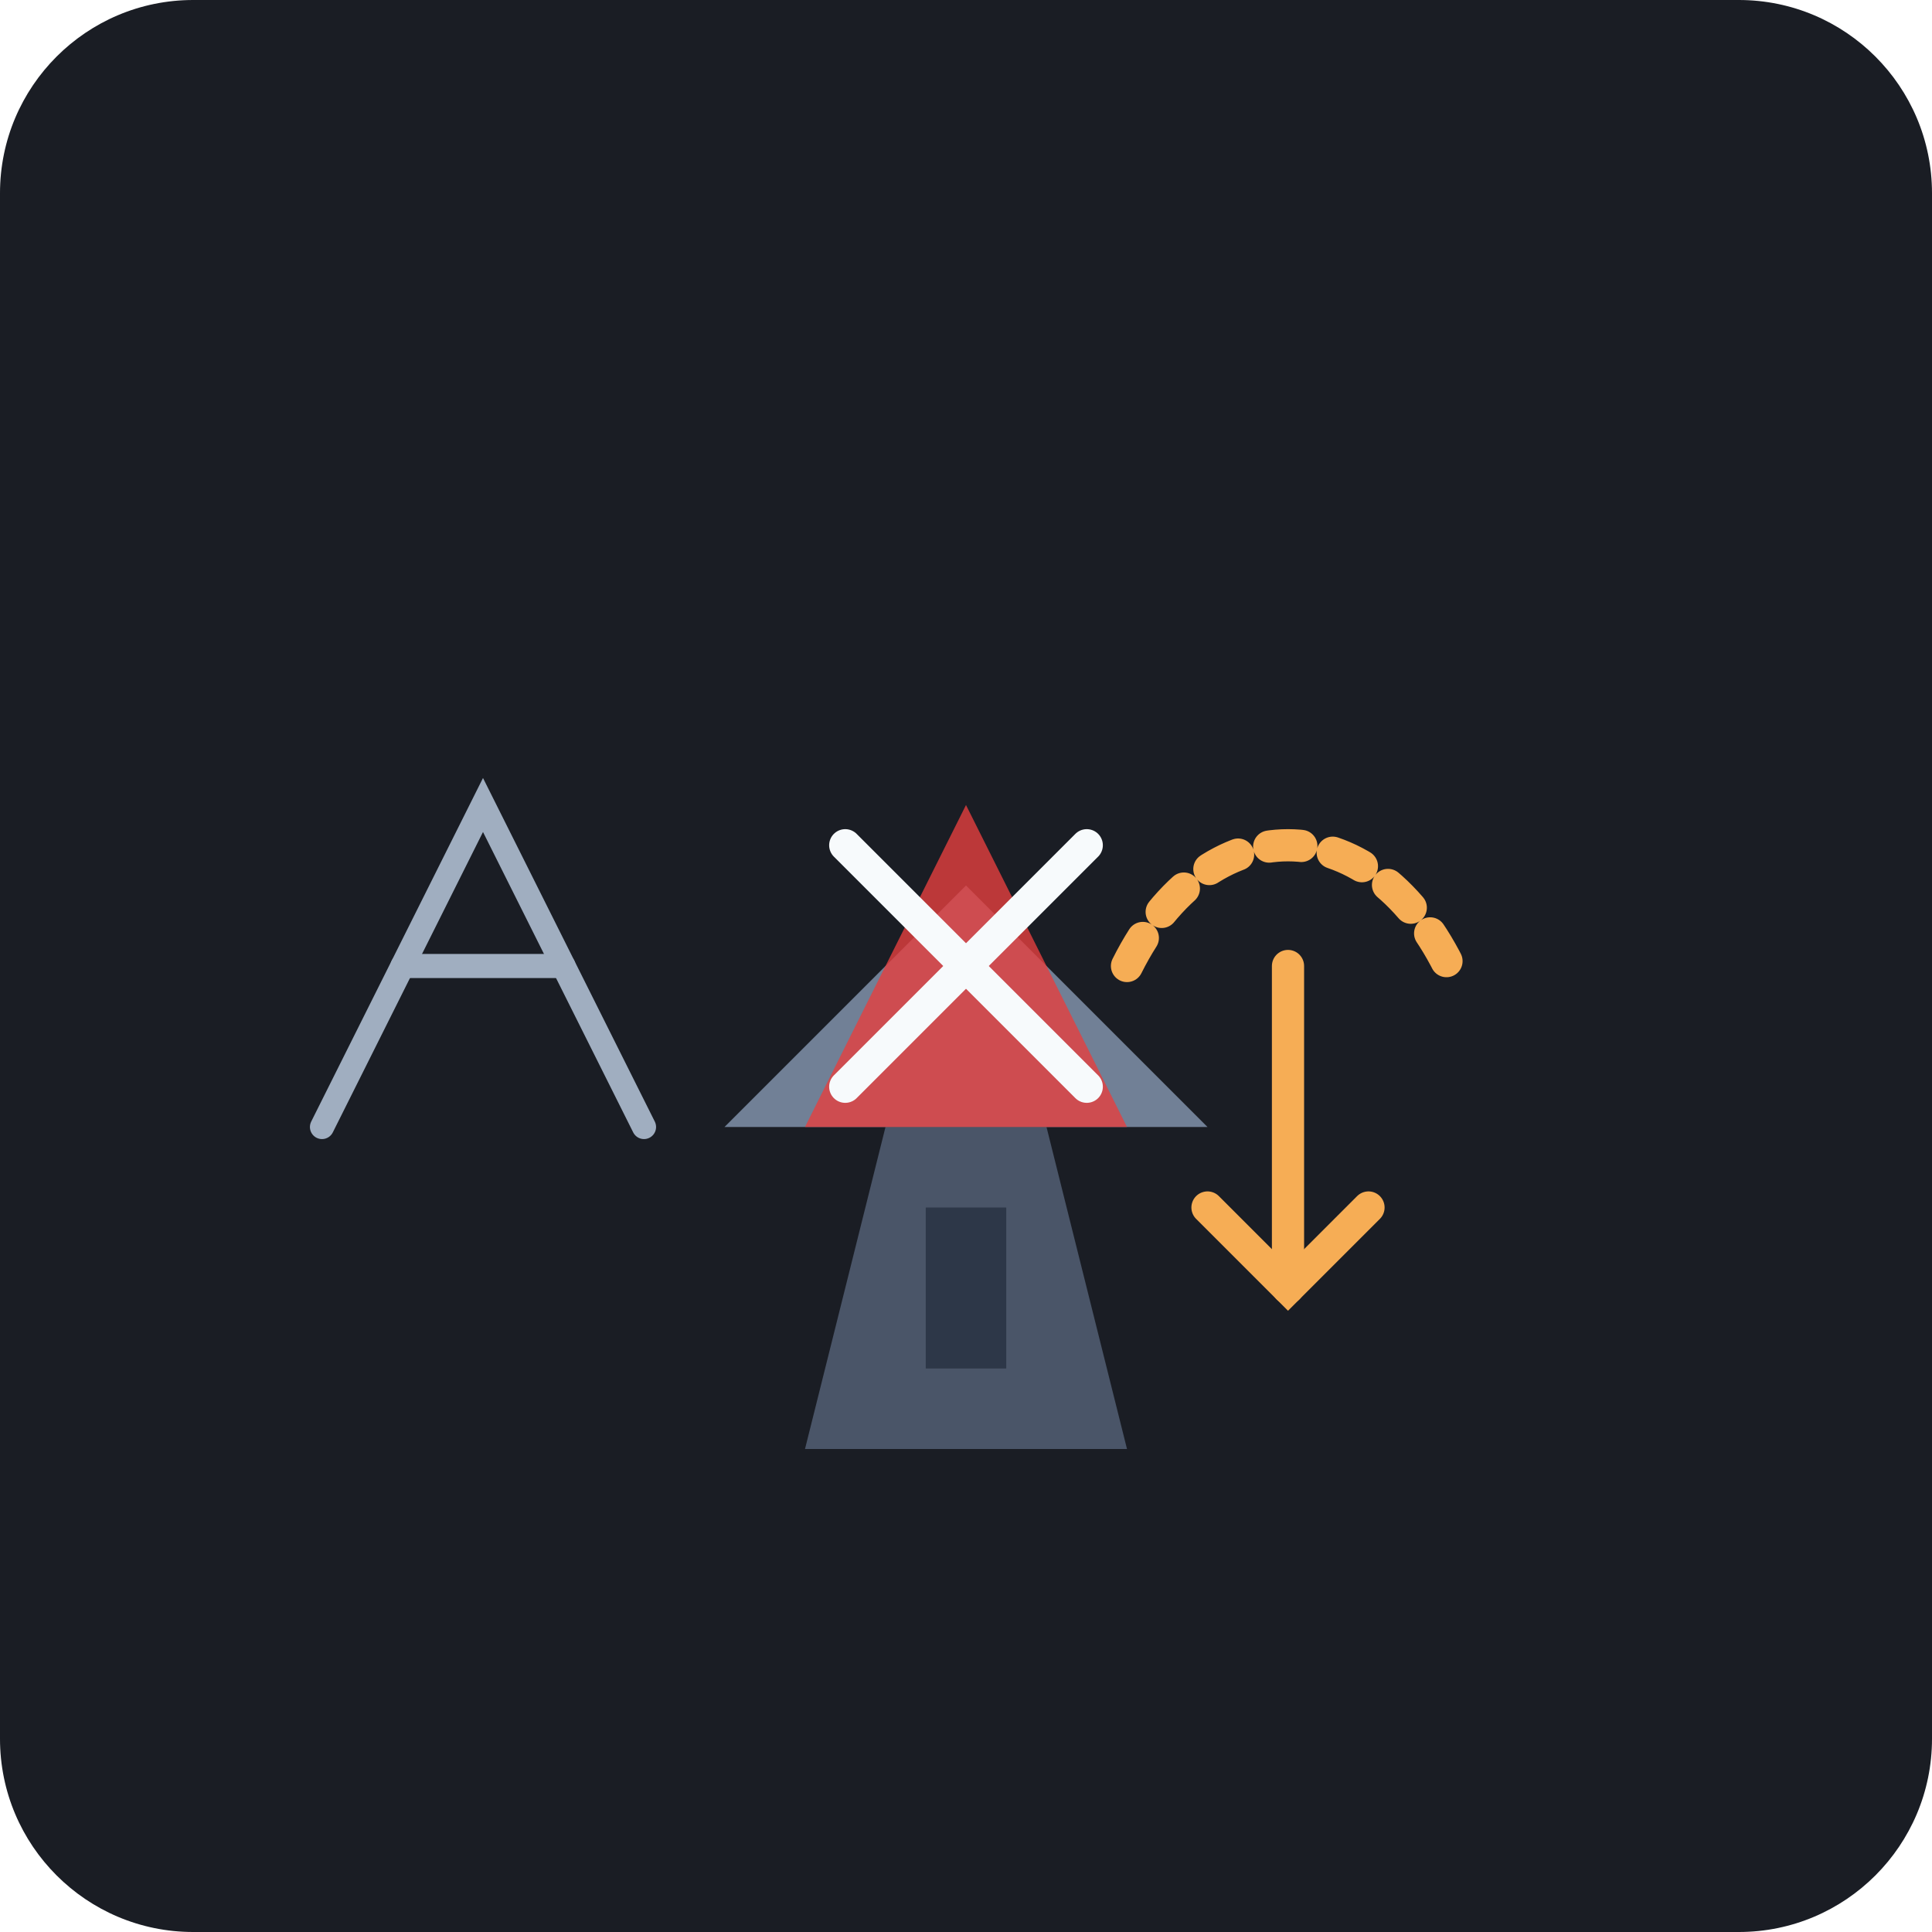
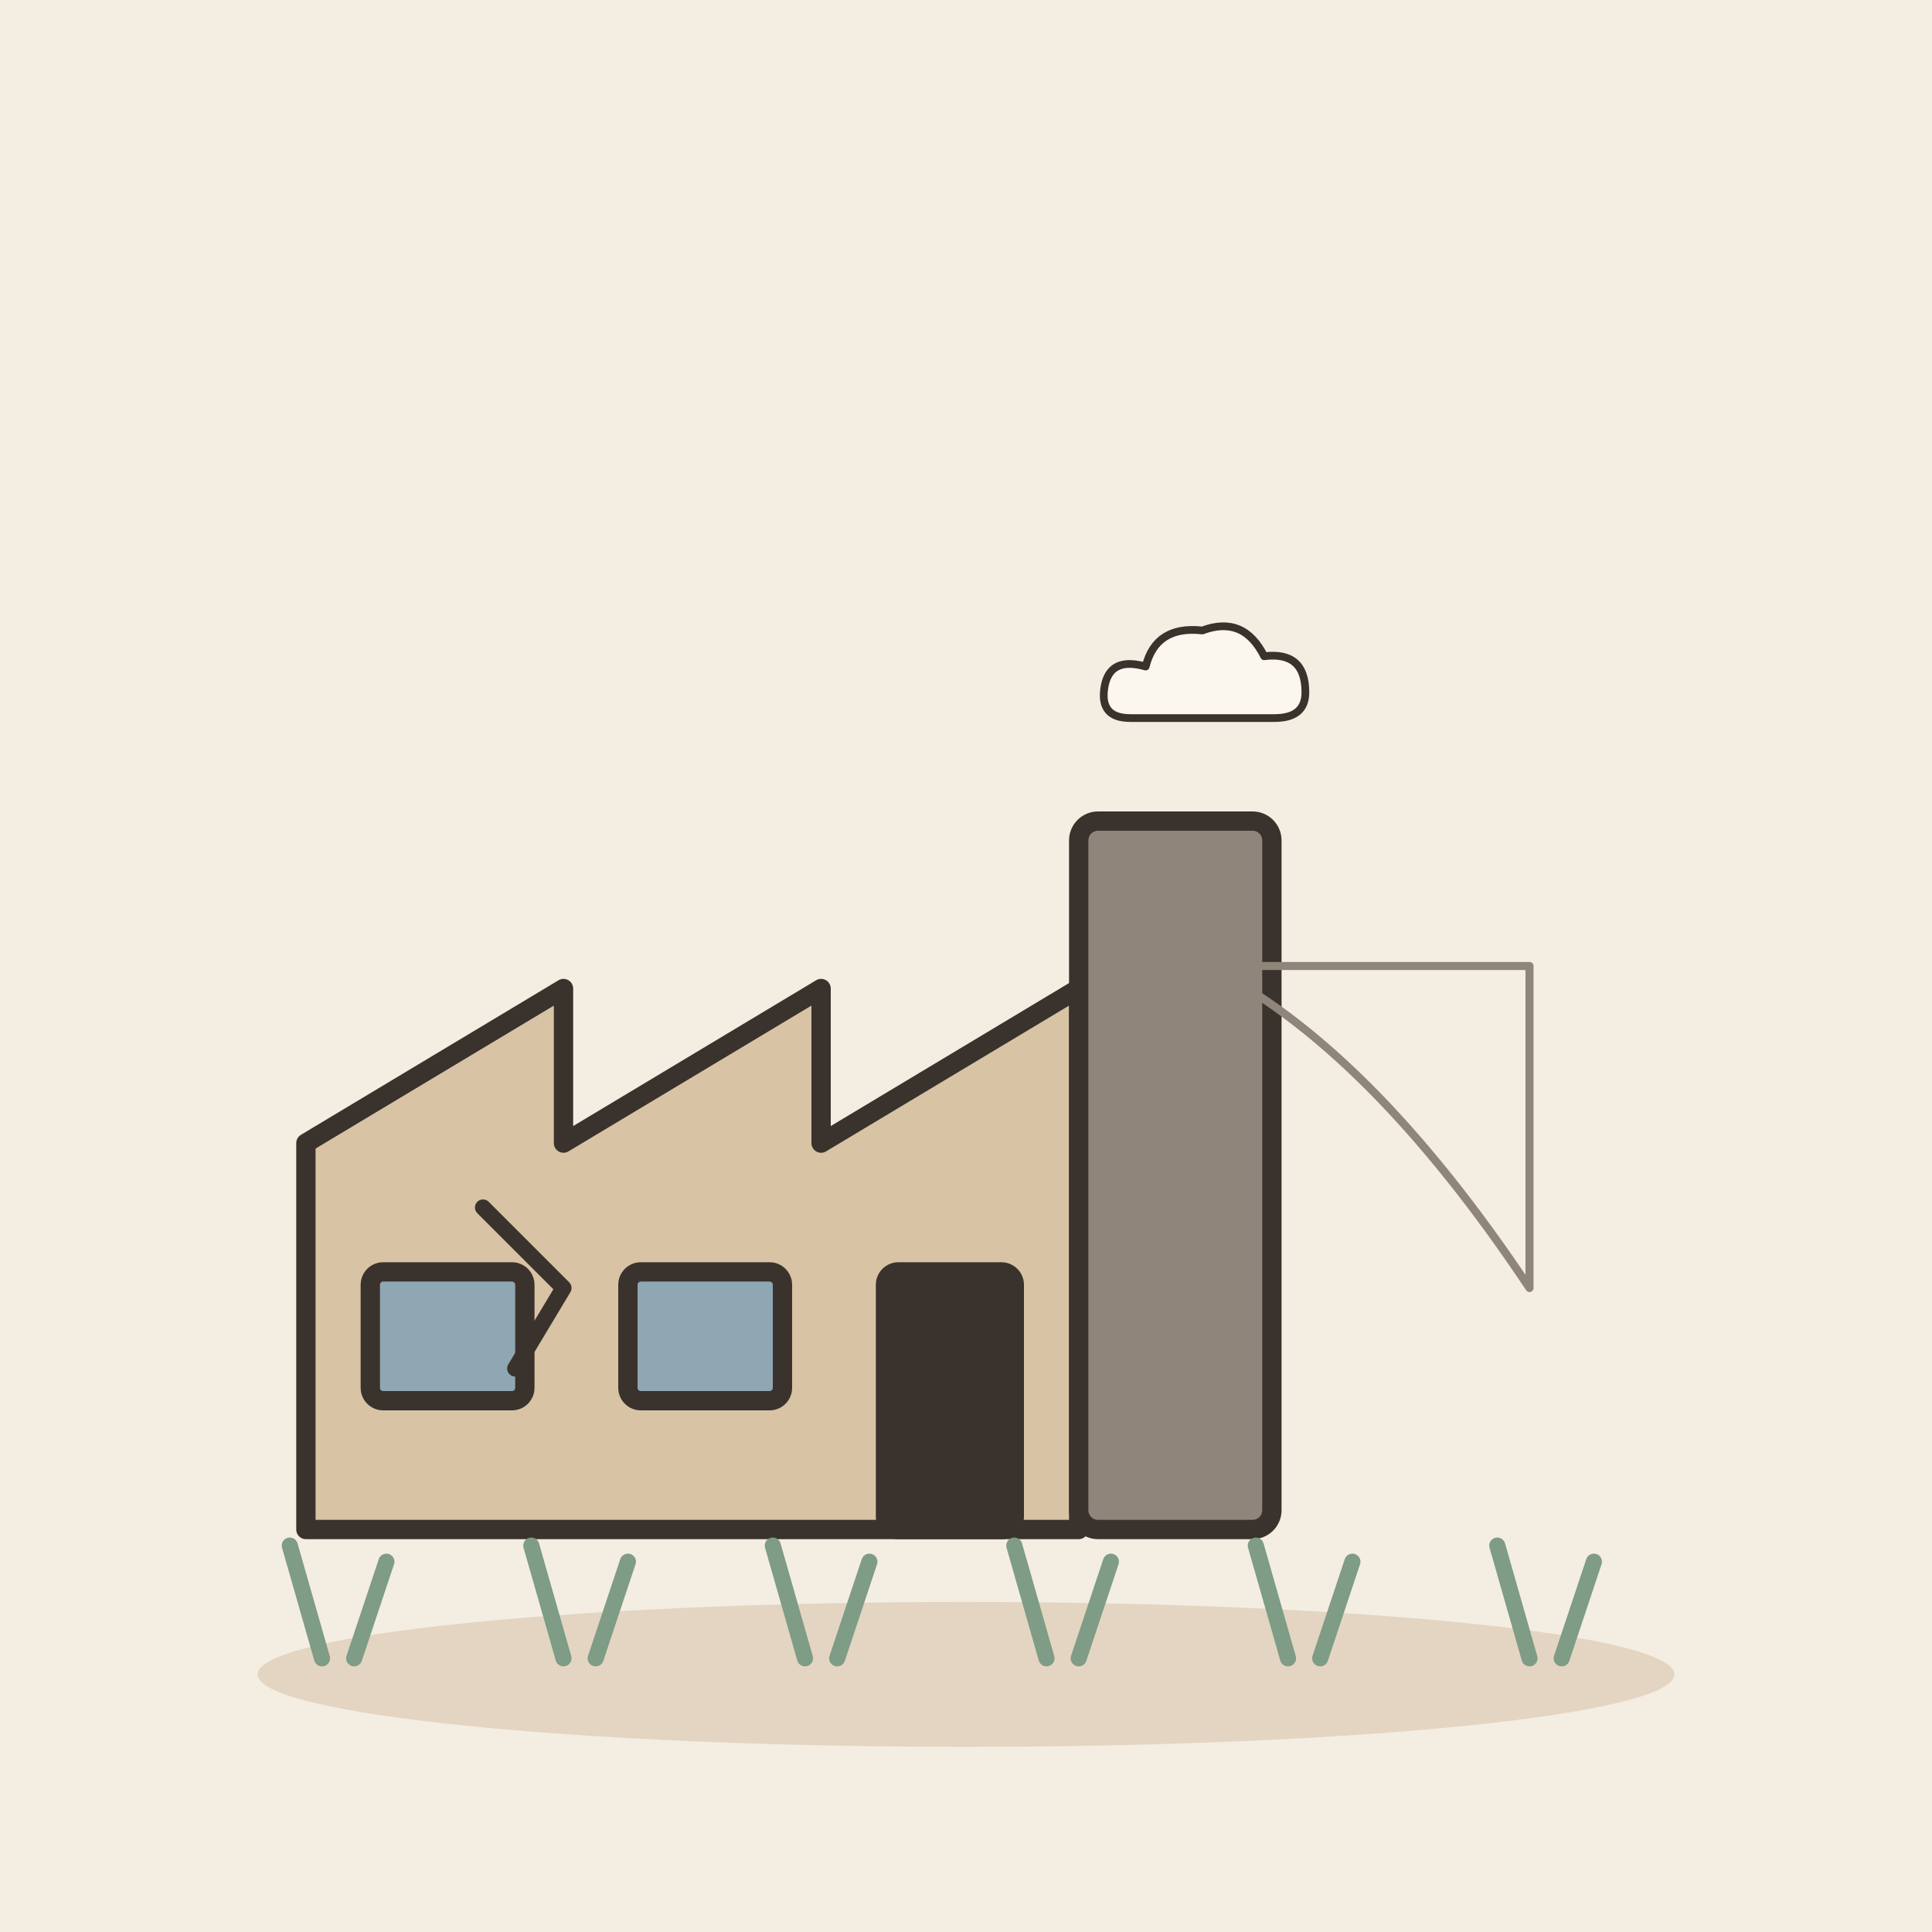
- <svg xmlns="http://www.w3.org/2000/svg" viewBox="0 0 240 240">
-   <rect width="240" height="240" rx="24" fill="#1A1D24" />
-   <g transform="translate(60, 80)">
-     <path d="M40 100 L80 100 L70 60 L50 60 Z" fill="#4A5568" />
-     <path d="M30 60 L90 60 L60 30 Z" fill="#718096" />
-     <rect x="55" y="70" width="10" height="20" fill="#2D3748" />
+ <svg xmlns="http://www.w3.org/2000/svg" viewBox="0 0 240 240" data-style="editorial">
+   <rect width="240" height="240" fill="#F4EDE2" />
+   <ellipse cx="120" cy="208" rx="88" ry="9" fill="#E3D5C1" />
+   <g transform="translate(110 190) scale(0.8 0.8)">
+     <path d="M-90 0L-90 -60L-50 -84L-50 -60L-10 -84L-10 -60L30 -84L30 0Z" fill="#D8C3A5" stroke="#3A332D" stroke-width="3" stroke-linecap="round" stroke-linejoin="round" />
+     <rect x="30" y="-110" width="30" height="110" rx="3" fill="#8F857A" stroke="#3A332D" stroke-width="3" stroke-linecap="round" stroke-linejoin="round" />
+     <rect x="-80" y="-40" width="24" height="20" rx="2" fill="#8FA7B3" stroke="#3A332D" stroke-width="3" stroke-linecap="round" stroke-linejoin="round" />
+     <rect x="-40" y="-40" width="24" height="20" rx="2" fill="#8FA7B3" stroke="#3A332D" stroke-width="3" stroke-linecap="round" stroke-linejoin="round" />
+     <rect x="0" y="-40" width="20" height="40" rx="2" fill="#3A332D" stroke="#3A332D" stroke-width="3" stroke-linecap="round" stroke-linejoin="round" />
+     <g transform="translate(50 -130) scale(0.4 0.4)">
+       <path d="M-30 10Q-42 10 -40 -2Q-38 -14 -24 -10Q-20 -26 -2 -24Q14 -30 22 -14Q38 -16 38 0Q38 10 26 10Z" fill="#FBF6EE" stroke="#3A332D" stroke-width="3" stroke-linecap="round" stroke-linejoin="round" />
+     </g>
  </g>
-   <g transform="translate(120, 100)">
-     <path d="M0 0 L-20 40 L20 40 Z" fill="#E53E3E" opacity="0.8" />
-     <line x1="-15" y1="5" x2="15" y2="35" stroke="#F7FAFC" stroke-width="4" stroke-linecap="round" />
-     <line x1="15" y1="5" x2="-15" y2="35" stroke="#F7FAFC" stroke-width="4" stroke-linecap="round" />
-   </g>
-   <g transform="translate(140, 120)">
-     <path d="M0 0 C 10 -20, 30 -20, 40 0" fill="none" stroke="#F6AD55" stroke-width="4" stroke-linecap="round" stroke-dasharray="4 4" />
-     <path d="M20 0 L20 40" fill="none" stroke="#F6AD55" stroke-width="4" stroke-linecap="round" />
-     <path d="M10 30 L20 40 L30 30" fill="none" stroke="#F6AD55" stroke-width="4" stroke-linecap="round" />
-   </g>
-   <g transform="translate(40, 140)">
-     <path d="M0 0 L20 -40 L40 0" fill="none" stroke="#A0AEC0" stroke-width="3" stroke-linecap="round" />
-     <path d="M10 -20 L30 -20" fill="none" stroke="#A0AEC0" stroke-width="3" stroke-linecap="round" />
-   </g>
+   <path d="M60 150l10 10l-6 10" fill="none" stroke="#3A332D" stroke-width="2" stroke-linecap="round" stroke-linejoin="round" />
+   <path d="M40 206l-4 -14M44 206l4 -12" fill="none" stroke="#7E9C86" stroke-width="2" stroke-linecap="round" stroke-linejoin="round" />
+   <path d="M70 206l-4 -14M74 206l4 -12" fill="none" stroke="#7E9C86" stroke-width="2" stroke-linecap="round" stroke-linejoin="round" />
+   <path d="M100 206l-4 -14M104 206l4 -12" fill="none" stroke="#7E9C86" stroke-width="2" stroke-linecap="round" stroke-linejoin="round" />
+   <path d="M130 206l-4 -14M134 206l4 -12" fill="none" stroke="#7E9C86" stroke-width="2" stroke-linecap="round" stroke-linejoin="round" />
+   <path d="M160 206l-4 -14M164 206l4 -12" fill="none" stroke="#7E9C86" stroke-width="2" stroke-linecap="round" stroke-linejoin="round" />
+   <path d="M190 206l-4 -14M194 206l4 -12" fill="none" stroke="#7E9C86" stroke-width="2" stroke-linecap="round" stroke-linejoin="round" />
+   <path d="M150 120L190 120L190 160Q170 130 150 120" fill="none" stroke="#8F857A" stroke-width="1" stroke-linecap="round" stroke-linejoin="round" />
</svg>
